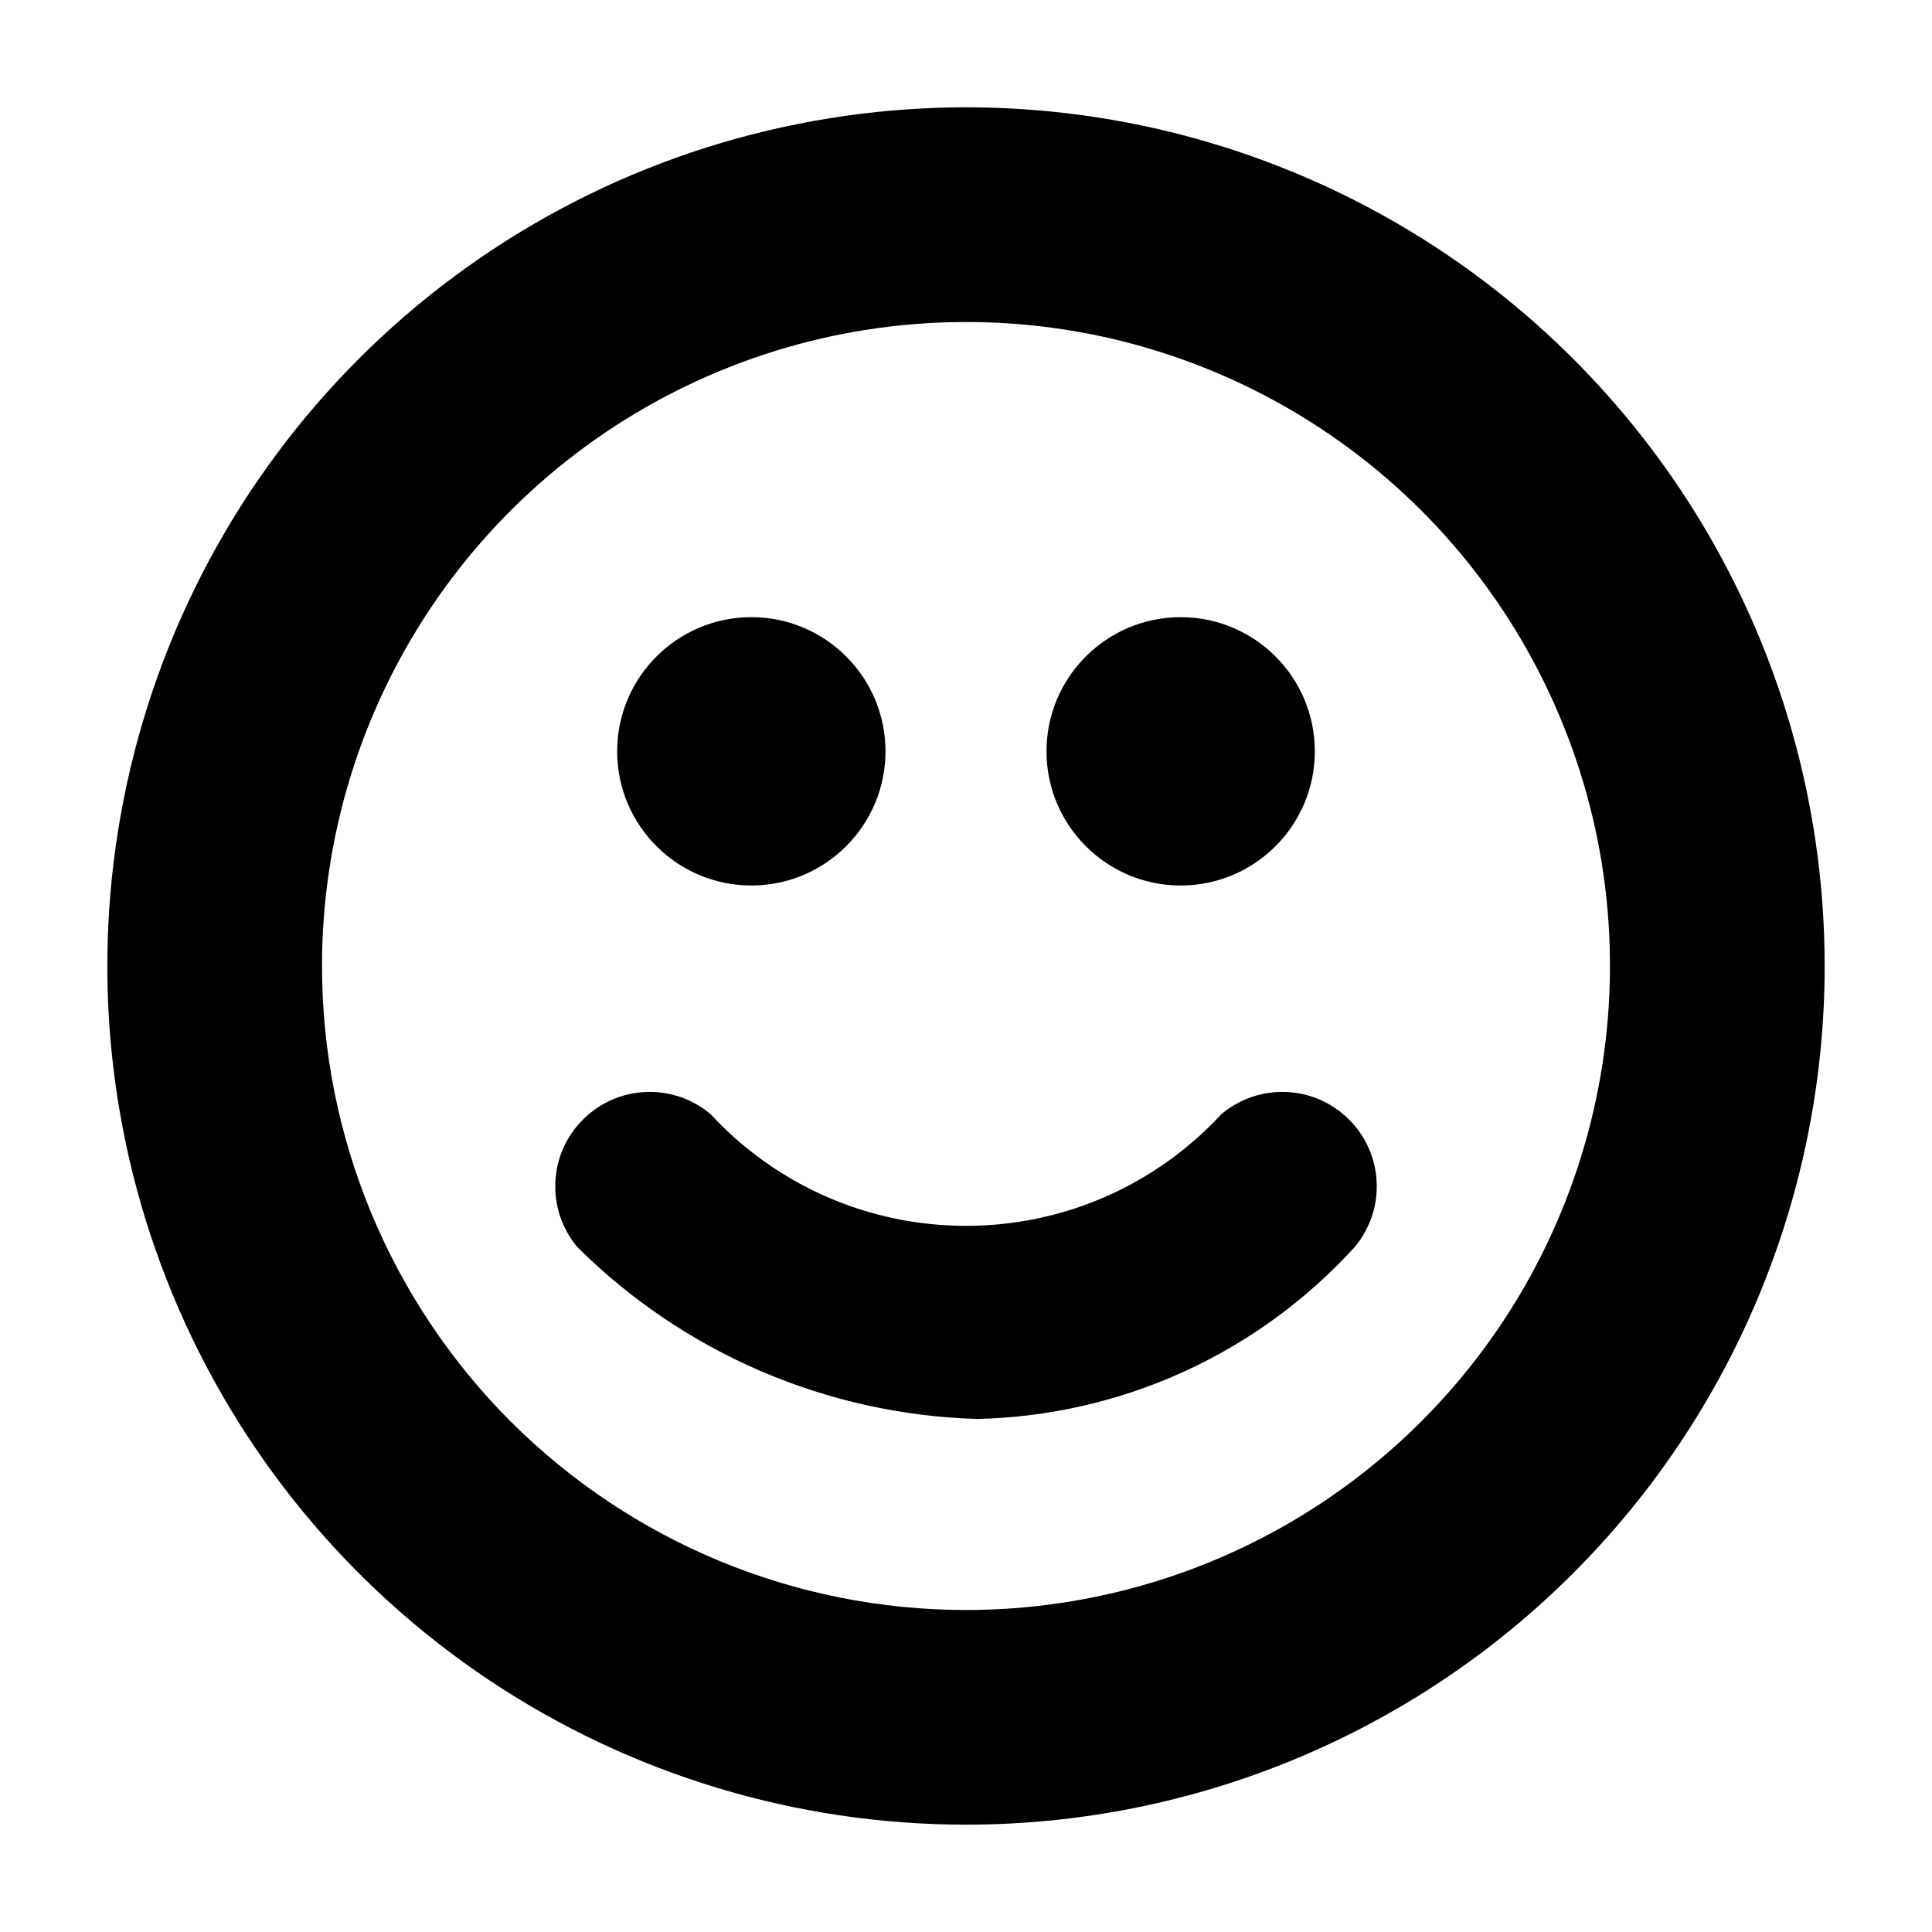
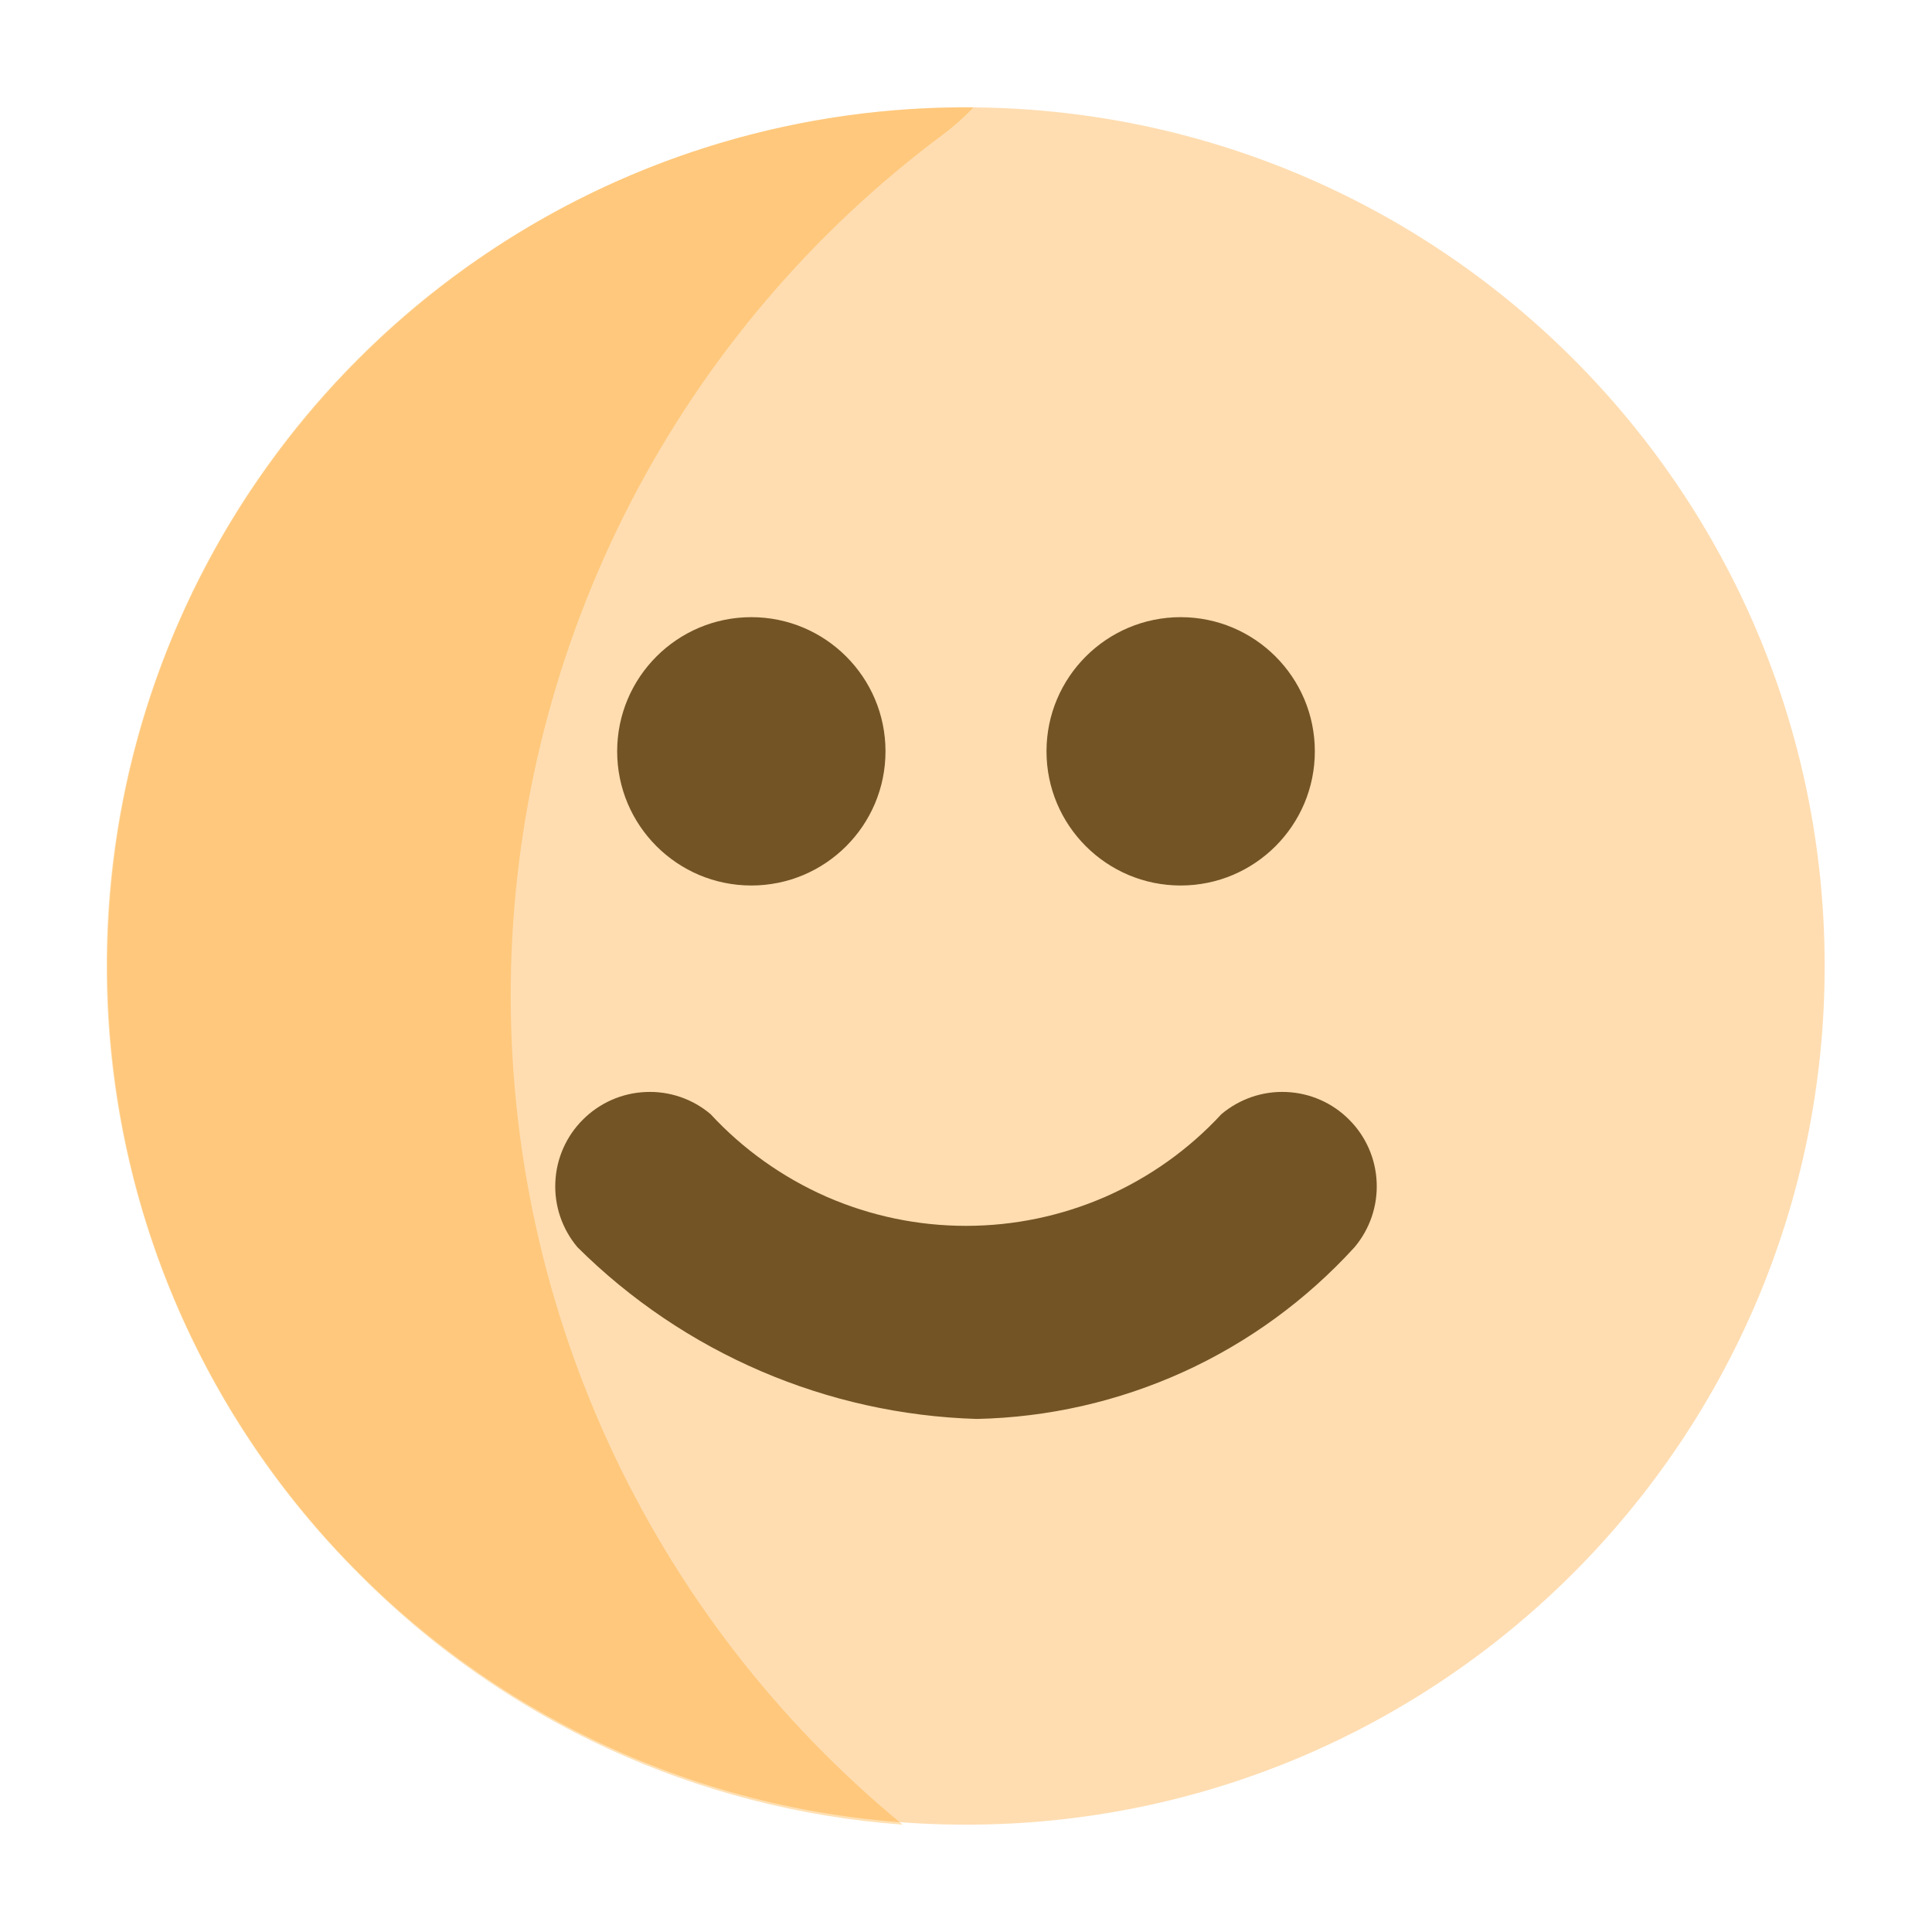
<svg xmlns="http://www.w3.org/2000/svg" width="18" height="18" viewBox="0 0 18 18" fill="none">
-   <path d="M9 17C7.418 17 5.871 16.531 4.555 15.652C3.24 14.773 2.214 13.523 1.609 12.062C1.003 10.6 0.845 8.991 1.154 7.439C1.462 5.887 2.224 4.462 3.343 3.343C4.462 2.224 5.887 1.462 7.439 1.154C8.991 0.845 10.6 1.003 12.062 1.609C13.523 2.214 14.773 3.24 15.652 4.555C16.531 5.871 17 7.418 17 9C17 11.122 16.157 13.157 14.657 14.657C13.157 16.157 11.122 17 9 17ZM9 15C10.187 15 11.347 14.648 12.333 13.989C13.32 13.329 14.089 12.393 14.543 11.296C14.997 10.2 15.116 8.993 14.885 7.829C14.653 6.666 14.082 5.596 13.243 4.757C12.403 3.918 11.334 3.347 10.171 3.115C9.007 2.884 7.8 3.003 6.704 3.457C5.608 3.911 4.67 4.68 4.011 5.667C3.352 6.653 3 7.813 3 9C3 10.591 3.632 12.117 4.757 13.243C5.883 14.368 7.409 15 9 15Z" fill="black" />
-   <path d="M9.1 13.22C7.702 13.178 6.372 12.606 5.38 11.62C5.238 11.451 5.164 11.236 5.174 11.015C5.183 10.795 5.275 10.586 5.431 10.431C5.587 10.275 5.795 10.183 6.015 10.174C6.236 10.164 6.451 10.238 6.62 10.38C6.923 10.708 7.291 10.97 7.701 11.15C8.111 11.329 8.553 11.421 9 11.421C9.447 11.421 9.889 11.329 10.299 11.15C10.709 10.97 11.077 10.708 11.38 10.38C11.549 10.238 11.764 10.164 11.985 10.174C12.205 10.183 12.414 10.275 12.569 10.431C12.725 10.586 12.817 10.795 12.826 11.015C12.836 11.236 12.762 11.451 12.62 11.62C12.172 12.111 11.63 12.507 11.024 12.782C10.419 13.057 9.765 13.206 9.1 13.22Z" fill="black" />
-   <path d="M7 8.25C7.69 8.25 8.25 7.69 8.25 7C8.25 6.31 7.69 5.75 7 5.75C6.31 5.75 5.75 6.31 5.75 7C5.75 7.69 6.31 8.25 7 8.25Z" fill="black" />
-   <path d="M11 8.25C11.69 8.25 12.25 7.69 12.25 7C12.25 6.31 11.69 5.75 11 5.75C10.31 5.75 9.75 6.31 9.75 7C9.75 7.69 10.31 8.25 11 8.25Z" fill="black" />
+   <circle opacity="0.4" cx="9" cy="9" r="8" fill="#FFAA3B" />
+   <path opacity="0.3" d="M8.41 17C7.237 16.036 6.299 14.818 5.666 13.437C5.034 12.057 4.725 10.55 4.761 9.032C4.798 7.514 5.18 6.025 5.878 4.676C6.576 3.328 7.572 2.156 8.79 1.25C8.89 1.175 8.984 1.091 9.07 1C7.481 0.985 5.923 1.443 4.596 2.317C3.268 3.19 2.231 4.44 1.616 5.905C1.001 7.371 0.837 8.986 1.144 10.545C1.451 12.104 2.216 13.537 3.34 14.66C4.69 16.029 6.492 16.86 8.41 17Z" fill="#FF9700" />
+   <path d="M9.1 13.22C7.702 13.178 6.372 12.606 5.38 11.62C5.238 11.451 5.164 11.236 5.174 11.015C5.183 10.795 5.275 10.586 5.431 10.431C5.587 10.275 5.795 10.183 6.016 10.174C6.236 10.164 6.452 10.238 6.62 10.38C6.923 10.708 7.292 10.97 7.701 11.15C8.111 11.329 8.553 11.421 9 11.421C9.447 11.421 9.889 11.329 10.299 11.15C10.709 10.97 11.077 10.708 11.38 10.38C11.549 10.238 11.764 10.164 11.985 10.174C12.205 10.183 12.414 10.275 12.569 10.431C12.725 10.586 12.817 10.795 12.826 11.015C12.836 11.236 12.762 11.451 12.62 11.62C12.172 12.111 11.63 12.507 11.025 12.782C10.419 13.057 9.765 13.206 9.1 13.22Z" fill="#735424" />
+   <path d="M7 8.25C7.69 8.25 8.25 7.69 8.25 7C8.25 6.31 7.69 5.75 7 5.75C6.31 5.75 5.75 6.31 5.75 7C5.75 7.69 6.31 8.25 7 8.25Z" fill="#735424" />
+   <path d="M11 8.25C11.69 8.25 12.25 7.69 12.25 7C12.25 6.31 11.69 5.75 11 5.75C10.31 5.75 9.75 6.31 9.75 7C9.75 7.69 10.31 8.25 11 8.25Z" fill="#735424" />
</svg>
